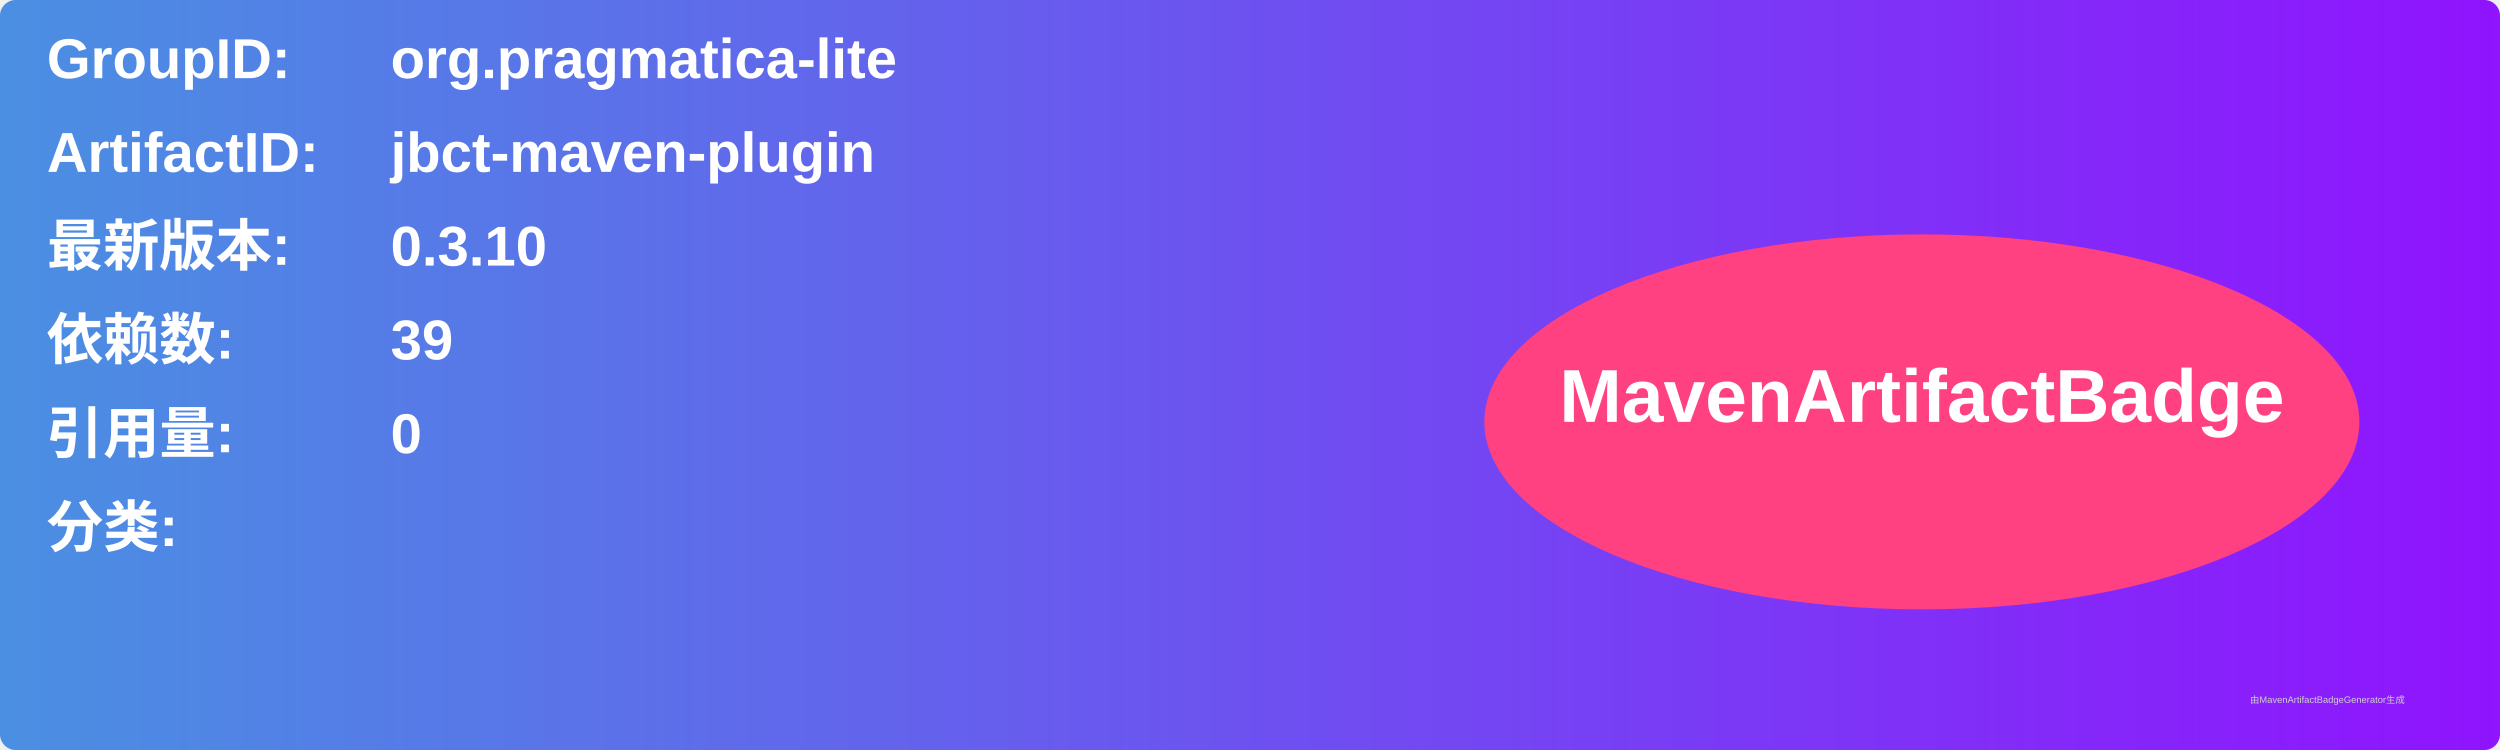
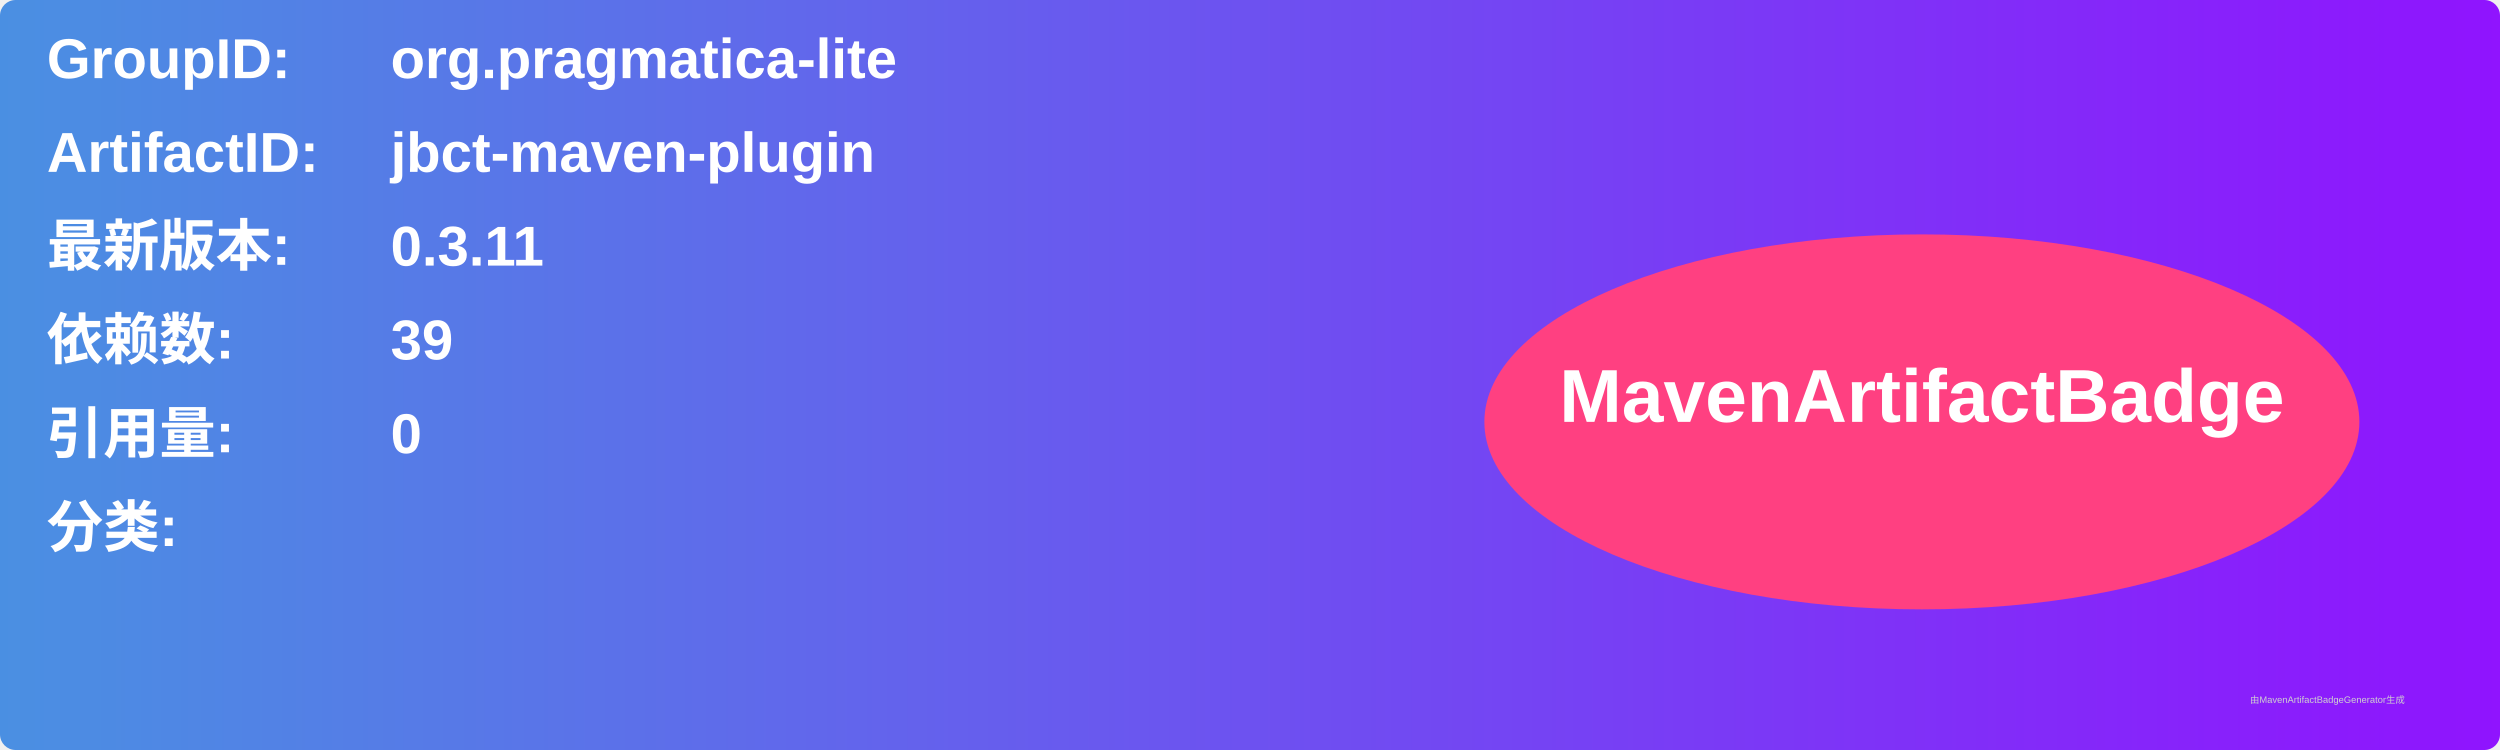
<svg xmlns="http://www.w3.org/2000/svg" width="800" height="240" viewBox="0 0 800 240">
  <linearGradient id="grad" x1="0%" y1="0%" x2="100%" y2="0%">
    <stop offset="0%" stop-color="#4a90e2" />
    <stop offset="100%" stop-color="#9013fe" />
  </linearGradient>
  <rect width="100%" height="100%" rx="5" ry="5" fill="url(#grad)" />
  <g transform="translate(15, 15)">
    <text x="0" y="10" font-family="Arial" font-size="18" fill="white" font-weight="bold" width="260">GroupID:</text>
    <text x="110" y="10" font-family="Arial" font-size="18" fill="white" font-weight="bold" width="460">org.pragmatica-lite</text>
    <text x="0" y="40" font-family="Arial" font-size="18" fill="white" font-weight="bold" width="260">ArtifactID:</text>
    <text x="110" y="40" font-family="Arial" font-size="18" fill="white" font-weight="bold" width="460">jbct-maven-plugin</text>
    <text x="0" y="70" font-family="Arial" font-size="18" fill="white" font-weight="bold">最新版本:</text>
    <text x="110" y="70" font-family="Arial" font-size="18" fill="white" font-weight="bold">
-       <tspan font-weight="bold">0.3.10</tspan>
+       <tspan font-weight="bold">0.3.11</tspan>
    </text>
    <text x="0" y="100" font-family="Arial" font-size="18" fill="white" font-weight="bold">依赖数: </text>
    <text x="110" y="100" font-family="Arial" font-size="18" fill="white">
      <tspan font-weight="bold">39</tspan>
    </text>
    <text x="0" y="130" font-family="Arial" font-size="18" fill="white" font-weight="bold">引用量: </text>
    <text x="110" y="130" font-family="Arial" font-size="18" fill="white">
      <tspan font-weight="bold">0</tspan>
    </text>
    <text x="0" y="160" font-family="Arial" font-size="18" fill="white" font-weight="bold">分类:</text>
    <text x="10" y="190" font-family="Arial" font-size="10" fill="white">
      <tspan font-weight="bold" />
    </text>
    <ellipse cx="600" cy="120" rx="140" ry="60" fill="#ff4081" />
    <text x="600" y="120" text-anchor="middle" font-family="Arial" font-size="24" fill="white" font-weight="bold">MavenArtifactBadge</text>
  </g>
  <text x="720" y="225" font-family="Arial" font-size="3" fill="#d0d0d0">由MavenArtifactBadgeGenerator生成</text>
</svg>
